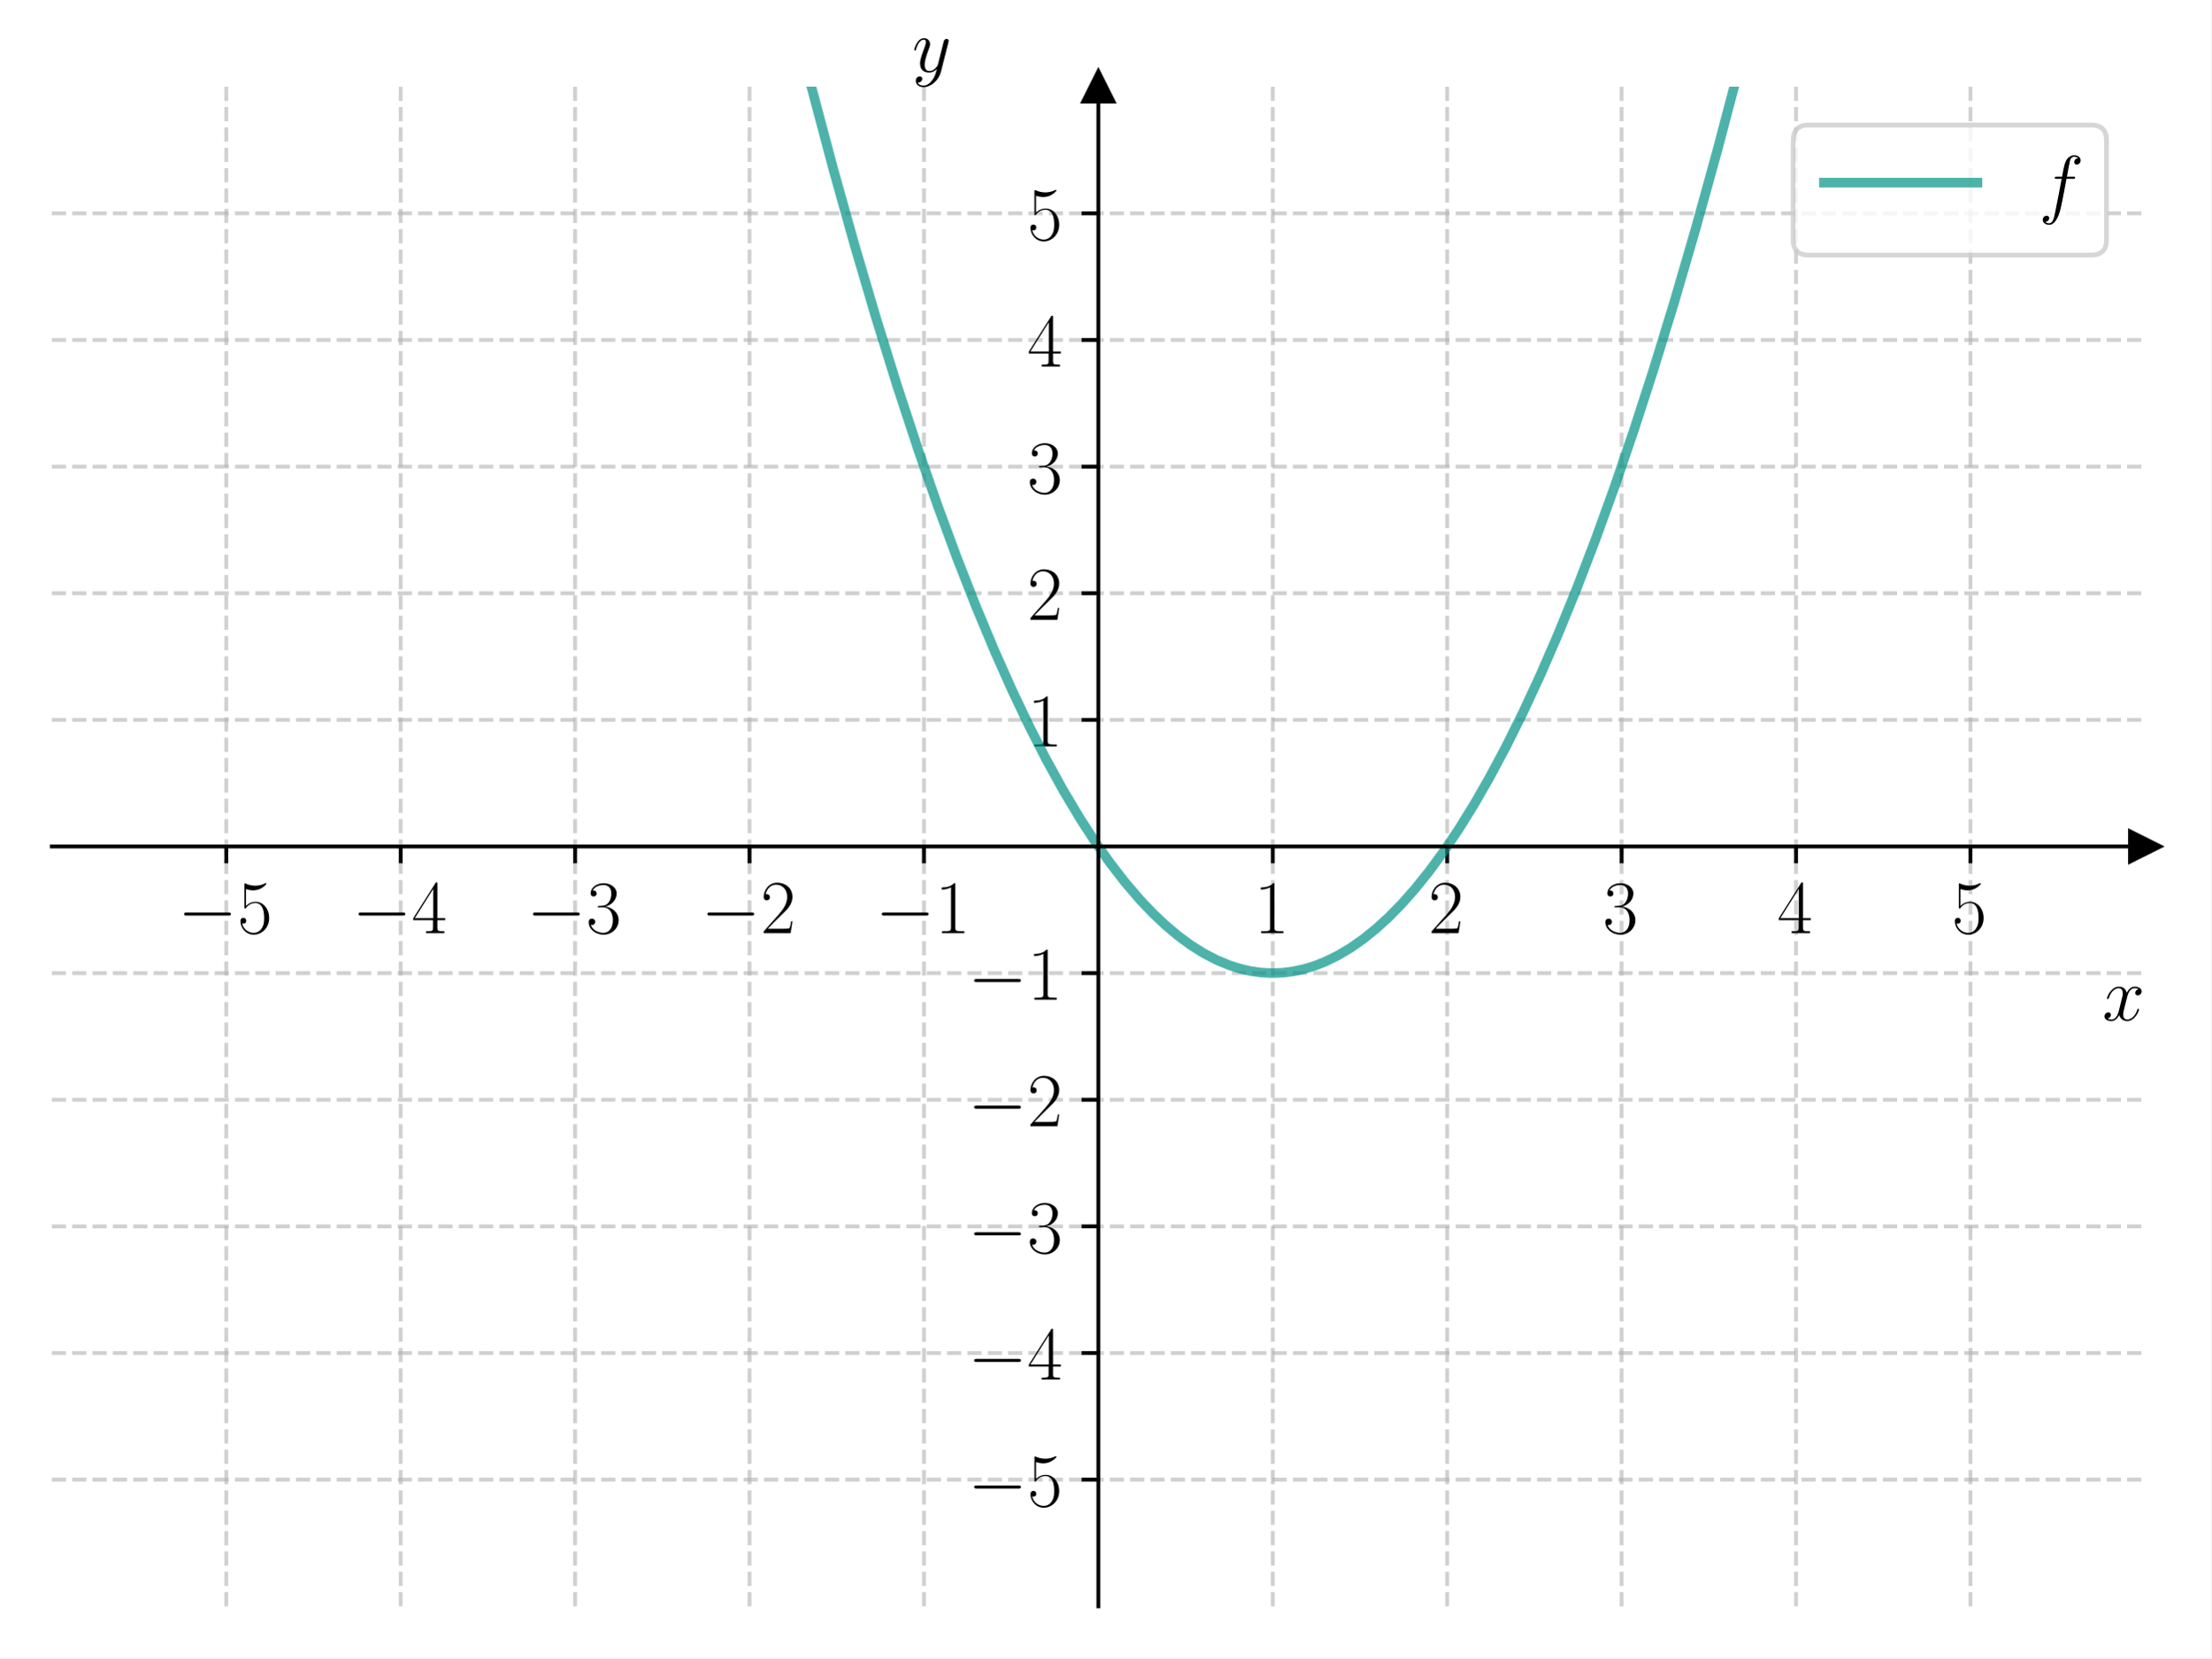
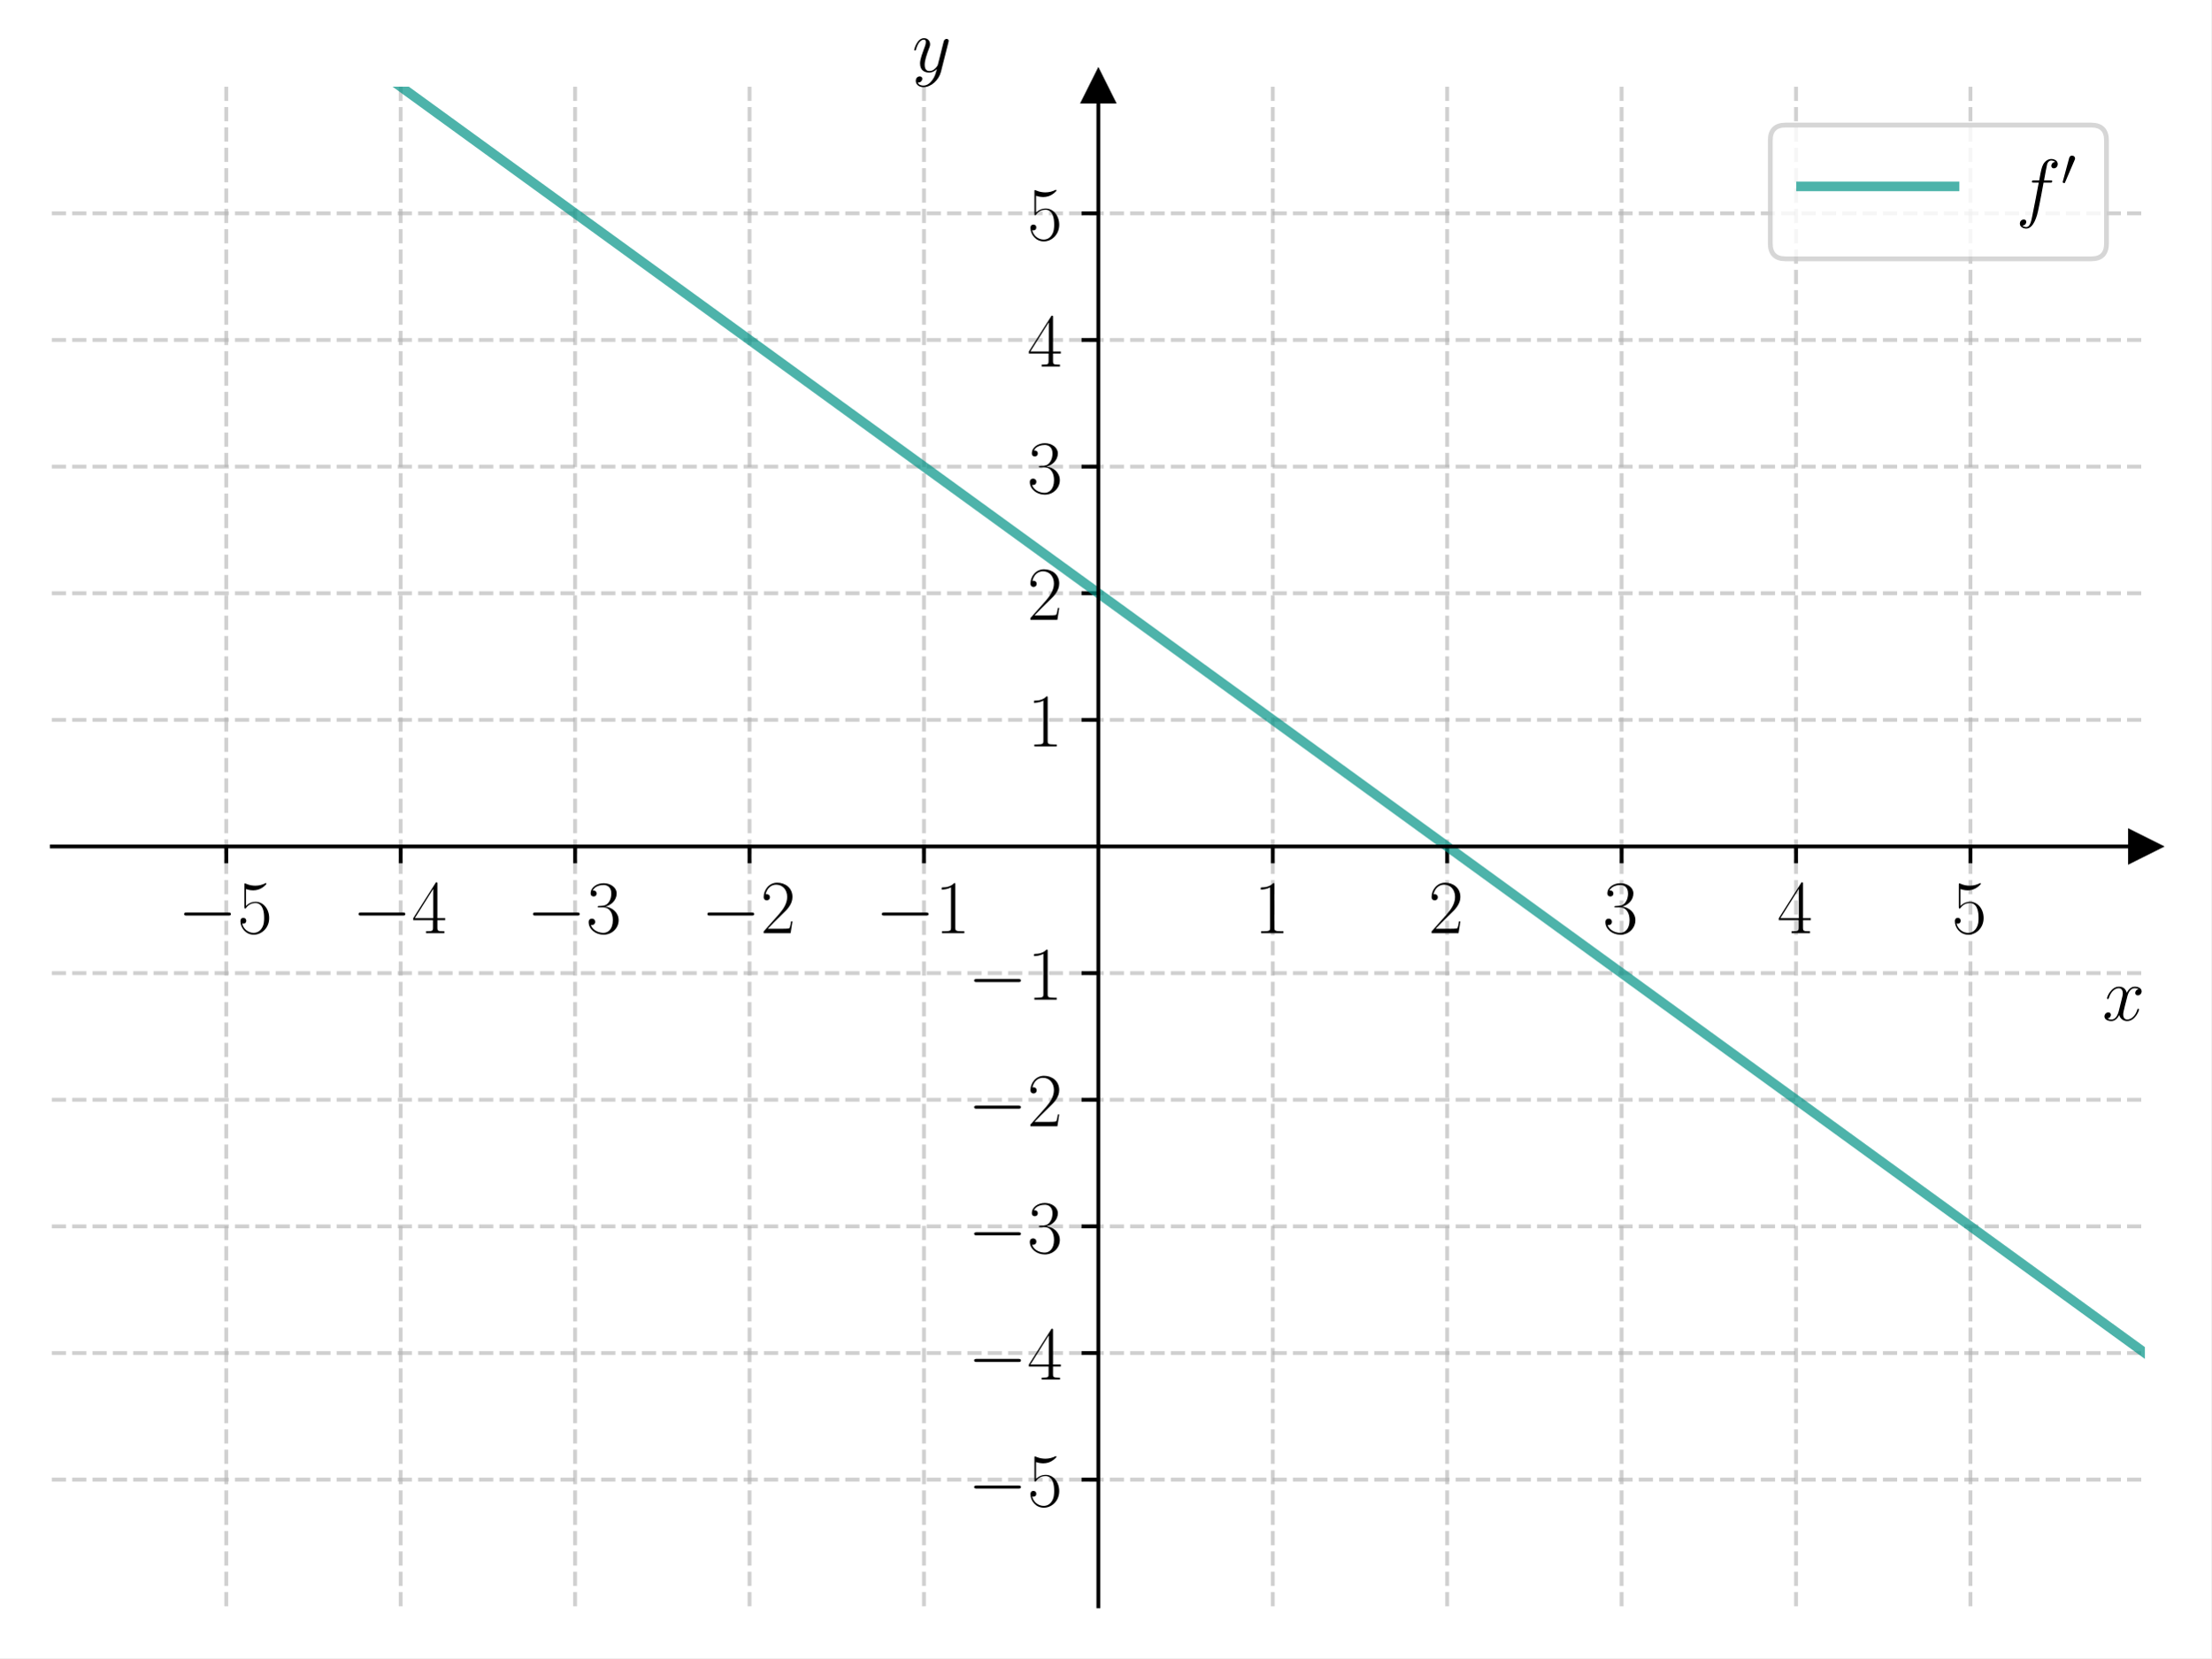
<svg xmlns="http://www.w3.org/2000/svg" xmlns:xlink="http://www.w3.org/1999/xlink" width="460.8pt" height="345.6pt" viewBox="0 0 460.8 345.6" version="1.1">
  <defs>
    <style type="text/css">*{stroke-linejoin: round; stroke-linecap: butt}</style>
  </defs>
  <g id="figure_1">
    <g id="patch_1">
      <path d="M 0 345.6  L 460.8 345.6  L 460.8 0  L 0 0  z " style="fill: #ffffff" />
    </g>
    <g id="axes_1">
      <g id="patch_2">
        <path d="M 10.8 334.8  L 447 334.8  L 447 18.065  L 10.8 18.065  z " style="fill: #ffffff" />
      </g>
      <g id="matplotlib.axis_1">
        <g id="xtick_1">
          <g id="line2d_1">
-             <path d="M 47.15 334.8  L 47.15 18.065  " clip-path="url(#p42a578aaa3)" style="fill: none; stroke-dasharray: 2.96,1.28; stroke-dashoffset: 0; stroke: #b0b0b0; stroke-opacity: 0.6; stroke-width: 0.8" />
+             <path d="M 47.15 334.8  L 47.15 18.065  " clip-path="url(#pa1ef32b0a6)" style="fill: none; stroke-dasharray: 2.96,1.28; stroke-dashoffset: 0; stroke: #b0b0b0; stroke-opacity: 0.6; stroke-width: 0.8" />
          </g>
          <g id="line2d_2">
            <defs>
-               <path id="m983b0d55bc" d="M 0 0  L 0 3.5  " style="stroke: #000000; stroke-width: 0.8" />
+               <path id="m1ab7950bd8" d="M 0 0  L 0 3.5  " style="stroke: #000000; stroke-width: 0.8" />
            </defs>
            <g>
-               <use xlink:href="#m983b0d55bc" x="47.15" y="176.432" style="stroke: #000000; stroke-width: 0.8" />
+               <use xlink:href="#m1ab7950bd8" x="47.15" y="176.432" style="stroke: #000000; stroke-width: 0.8" />
            </g>
          </g>
          <g id="text_1">
            <g transform="translate(37.04901 194.5019) scale(0.16 -0.16)">
              <defs>
                <path id="CMSY10-0" d="M 4218 1472  C 4326 1472 4442 1472 4442 1600  C 4442 1728 4326 1728 4218 1728  L 755 1728  C 646 1728 531 1728 531 1600  C 531 1472 646 1472 755 1472  L 4218 1472  z " transform="scale(0.015625)" />
                <path id="CMR17-35" d="M 730 3692  C 794 3666 1056 3584 1325 3584  C 1920 3584 2246 3911 2432 4100  C 2432 4157 2432 4192 2394 4192  C 2387 4192 2374 4192 2323 4163  C 2099 4058 1837 3973 1517 3973  C 1325 3973 1037 3999 723 4139  C 653 4171 640 4171 634 4171  C 602 4171 595 4164 595 4037  L 595 2203  C 595 2089 595 2057 659 2057  C 691 2057 704 2070 736 2114  C 941 2401 1222 2522 1542 2522  C 1766 2522 2246 2382 2246 1289  C 2246 1085 2246 715 2054 421  C 1894 159 1645 25 1370 25  C 947 25 518 320 403 814  C 429 807 480 795 506 795  C 589 795 749 840 749 1038  C 749 1210 627 1280 506 1280  C 358 1280 262 1190 262 1011  C 262 454 704 -128 1382 -128  C 2042 -128 2669 440 2669 1264  C 2669 2030 2170 2624 1549 2624  C 1222 2624 947 2503 730 2274  L 730 3692  z " transform="scale(0.015625)" />
              </defs>
              <use xlink:href="#CMSY10-0" transform="scale(0.996264)" />
              <use xlink:href="#CMR17-35" transform="translate(77.48747 0) scale(0.996264)" />
            </g>
          </g>
        </g>
        <g id="xtick_2">
          <g id="line2d_3">
-             <path d="M 83.5 334.8  L 83.5 18.065  " clip-path="url(#p42a578aaa3)" style="fill: none; stroke-dasharray: 2.96,1.28; stroke-dashoffset: 0; stroke: #b0b0b0; stroke-opacity: 0.6; stroke-width: 0.8" />
+             <path d="M 83.5 334.8  L 83.5 18.065  " clip-path="url(#pa1ef32b0a6)" style="fill: none; stroke-dasharray: 2.96,1.28; stroke-dashoffset: 0; stroke: #b0b0b0; stroke-opacity: 0.6; stroke-width: 0.8" />
          </g>
          <g id="line2d_4">
            <g>
-               <use xlink:href="#m983b0d55bc" x="83.5" y="176.432" style="stroke: #000000; stroke-width: 0.8" />
+               <use xlink:href="#m1ab7950bd8" x="83.5" y="176.432" style="stroke: #000000; stroke-width: 0.8" />
            </g>
          </g>
          <g id="text_2">
            <g transform="translate(73.39901 194.5019) scale(0.16 -0.16)">
              <defs>
                <path id="CMR17-34" d="M 2150 4122  C 2150 4256 2144 4256 2029 4256  L 128 1254  L 128 1088  L 1779 1088  L 1779 457  C 1779 224 1766 160 1318 160  L 1197 160  L 1197 0  C 1402 0 1747 0 1965 0  C 2182 0 2528 0 2733 0  L 2733 160  L 2611 160  C 2163 160 2150 224 2150 457  L 2150 1088  L 2803 1088  L 2803 1254  L 2150 1254  L 2150 4122  z M 1798 3703  L 1798 1254  L 256 1254  L 1798 3703  z " transform="scale(0.015625)" />
              </defs>
              <use xlink:href="#CMSY10-0" transform="scale(0.996264)" />
              <use xlink:href="#CMR17-34" transform="translate(77.48747 0) scale(0.996264)" />
            </g>
          </g>
        </g>
        <g id="xtick_3">
          <g id="line2d_5">
-             <path d="M 119.85 334.8  L 119.85 18.065  " clip-path="url(#p42a578aaa3)" style="fill: none; stroke-dasharray: 2.96,1.28; stroke-dashoffset: 0; stroke: #b0b0b0; stroke-opacity: 0.6; stroke-width: 0.8" />
+             <path d="M 119.85 334.8  L 119.85 18.065  " clip-path="url(#pa1ef32b0a6)" style="fill: none; stroke-dasharray: 2.96,1.28; stroke-dashoffset: 0; stroke: #b0b0b0; stroke-opacity: 0.6; stroke-width: 0.8" />
          </g>
          <g id="line2d_6">
            <g>
-               <use xlink:href="#m983b0d55bc" x="119.85" y="176.432" style="stroke: #000000; stroke-width: 0.8" />
+               <use xlink:href="#m1ab7950bd8" x="119.85" y="176.432" style="stroke: #000000; stroke-width: 0.8" />
            </g>
          </g>
          <g id="text_3">
            <g transform="translate(109.749 194.5019) scale(0.16 -0.16)">
              <defs>
                <path id="CMR17-33" d="M 1414 2157  C 1984 2157 2234 1662 2234 1090  C 2234 320 1824 25 1453 25  C 1114 25 563 194 390 693  C 422 680 454 680 486 680  C 640 680 755 782 755 948  C 755 1133 614 1216 486 1216  C 378 1216 211 1165 211 926  C 211 335 787 -128 1466 -128  C 2176 -128 2720 430 2720 1085  C 2720 1707 2208 2157 1600 2227  C 2086 2328 2554 2756 2554 3329  C 2554 3820 2048 4179 1472 4179  C 890 4179 378 3829 378 3329  C 378 3110 544 3072 627 3072  C 762 3072 877 3155 877 3321  C 877 3486 762 3569 627 3569  C 602 3569 570 3569 544 3557  C 730 3959 1235 4032 1459 4032  C 1683 4032 2106 3925 2106 3320  C 2106 3143 2080 2828 1862 2550  C 1670 2304 1453 2304 1242 2284  C 1210 2284 1062 2269 1037 2269  C 992 2263 966 2257 966 2208  C 966 2163 973 2157 1101 2157  L 1414 2157  z " transform="scale(0.015625)" />
              </defs>
              <use xlink:href="#CMSY10-0" transform="scale(0.996264)" />
              <use xlink:href="#CMR17-33" transform="translate(77.48747 0) scale(0.996264)" />
            </g>
          </g>
        </g>
        <g id="xtick_4">
          <g id="line2d_7">
-             <path d="M 156.2 334.8  L 156.2 18.065  " clip-path="url(#p42a578aaa3)" style="fill: none; stroke-dasharray: 2.96,1.28; stroke-dashoffset: 0; stroke: #b0b0b0; stroke-opacity: 0.6; stroke-width: 0.8" />
+             <path d="M 156.2 334.8  L 156.2 18.065  " clip-path="url(#pa1ef32b0a6)" style="fill: none; stroke-dasharray: 2.96,1.28; stroke-dashoffset: 0; stroke: #b0b0b0; stroke-opacity: 0.6; stroke-width: 0.8" />
          </g>
          <g id="line2d_8">
            <g>
-               <use xlink:href="#m983b0d55bc" x="156.2" y="176.432" style="stroke: #000000; stroke-width: 0.8" />
+               <use xlink:href="#m1ab7950bd8" x="156.2" y="176.432" style="stroke: #000000; stroke-width: 0.8" />
            </g>
          </g>
          <g id="text_4">
            <g transform="translate(146.099 194.5019) scale(0.16 -0.16)">
              <defs>
                <path id="CMR17-32" d="M 2669 989  L 2554 989  C 2490 536 2438 459 2413 420  C 2381 369 1920 369 1830 369  L 602 369  C 832 619 1280 1072 1824 1597  C 2214 1967 2669 2402 2669 3035  C 2669 3790 2067 4224 1395 4224  C 691 4224 262 3604 262 3030  C 262 2780 448 2748 525 2748  C 589 2748 781 2787 781 3010  C 781 3207 614 3264 525 3264  C 486 3264 448 3258 422 3245  C 544 3790 915 4058 1306 4058  C 1862 4058 2227 3617 2227 3035  C 2227 2479 1901 2000 1536 1584  L 262 146  L 262 0  L 2515 0  L 2669 989  z " transform="scale(0.015625)" />
              </defs>
              <use xlink:href="#CMSY10-0" transform="scale(0.996264)" />
              <use xlink:href="#CMR17-32" transform="translate(77.48747 0) scale(0.996264)" />
            </g>
          </g>
        </g>
        <g id="xtick_5">
          <g id="line2d_9">
-             <path d="M 192.55 334.8  L 192.55 18.065  " clip-path="url(#p42a578aaa3)" style="fill: none; stroke-dasharray: 2.96,1.28; stroke-dashoffset: 0; stroke: #b0b0b0; stroke-opacity: 0.6; stroke-width: 0.8" />
+             <path d="M 192.55 334.8  L 192.55 18.065  " clip-path="url(#pa1ef32b0a6)" style="fill: none; stroke-dasharray: 2.96,1.28; stroke-dashoffset: 0; stroke: #b0b0b0; stroke-opacity: 0.6; stroke-width: 0.8" />
          </g>
          <g id="line2d_10">
            <g>
-               <use xlink:href="#m983b0d55bc" x="192.55" y="176.432" style="stroke: #000000; stroke-width: 0.8" />
+               <use xlink:href="#m1ab7950bd8" x="192.55" y="176.432" style="stroke: #000000; stroke-width: 0.8" />
            </g>
          </g>
          <g id="text_5">
            <g transform="translate(182.449 194.5019) scale(0.16 -0.16)">
              <defs>
                <path id="CMR17-31" d="M 1702 4058  C 1702 4192 1696 4192 1606 4192  C 1357 3916 979 3827 621 3827  C 602 3827 570 3827 563 3808  C 557 3795 557 3782 557 3648  C 755 3648 1088 3686 1344 3839  L 1344 461  C 1344 236 1331 160 781 160  L 589 160  L 589 0  C 896 0 1216 0 1523 0  C 1830 0 2150 0 2458 0  L 2458 160  L 2266 160  C 1715 160 1702 230 1702 458  L 1702 4058  z " transform="scale(0.015625)" />
              </defs>
              <use xlink:href="#CMSY10-0" transform="scale(0.996264)" />
              <use xlink:href="#CMR17-31" transform="translate(77.48747 0) scale(0.996264)" />
            </g>
          </g>
        </g>
        <g id="xtick_6">
          <g id="line2d_11">
-             <path d="M 265.25 334.8  L 265.25 18.065  " clip-path="url(#p42a578aaa3)" style="fill: none; stroke-dasharray: 2.96,1.28; stroke-dashoffset: 0; stroke: #b0b0b0; stroke-opacity: 0.6; stroke-width: 0.8" />
+             <path d="M 265.25 334.8  L 265.25 18.065  " clip-path="url(#pa1ef32b0a6)" style="fill: none; stroke-dasharray: 2.96,1.28; stroke-dashoffset: 0; stroke: #b0b0b0; stroke-opacity: 0.6; stroke-width: 0.8" />
          </g>
          <g id="line2d_12">
            <g>
-               <use xlink:href="#m983b0d55bc" x="265.25" y="176.432" style="stroke: #000000; stroke-width: 0.8" />
+               <use xlink:href="#m1ab7950bd8" x="265.25" y="176.432" style="stroke: #000000; stroke-width: 0.8" />
            </g>
          </g>
          <g id="text_6">
            <g transform="translate(261.348 194.5019) scale(0.16 -0.16)">
              <use xlink:href="#CMR17-31" transform="scale(0.996264)" />
            </g>
          </g>
        </g>
        <g id="xtick_7">
          <g id="line2d_13">
-             <path d="M 301.6 334.8  L 301.6 18.065  " clip-path="url(#p42a578aaa3)" style="fill: none; stroke-dasharray: 2.96,1.28; stroke-dashoffset: 0; stroke: #b0b0b0; stroke-opacity: 0.6; stroke-width: 0.8" />
+             <path d="M 301.6 334.8  L 301.6 18.065  " clip-path="url(#pa1ef32b0a6)" style="fill: none; stroke-dasharray: 2.96,1.28; stroke-dashoffset: 0; stroke: #b0b0b0; stroke-opacity: 0.6; stroke-width: 0.8" />
          </g>
          <g id="line2d_14">
            <g>
-               <use xlink:href="#m983b0d55bc" x="301.6" y="176.432" style="stroke: #000000; stroke-width: 0.8" />
+               <use xlink:href="#m1ab7950bd8" x="301.6" y="176.432" style="stroke: #000000; stroke-width: 0.8" />
            </g>
          </g>
          <g id="text_7">
            <g transform="translate(297.698 194.5019) scale(0.16 -0.16)">
              <use xlink:href="#CMR17-32" transform="scale(0.996264)" />
            </g>
          </g>
        </g>
        <g id="xtick_8">
          <g id="line2d_15">
-             <path d="M 337.95 334.8  L 337.95 18.065  " clip-path="url(#p42a578aaa3)" style="fill: none; stroke-dasharray: 2.96,1.28; stroke-dashoffset: 0; stroke: #b0b0b0; stroke-opacity: 0.6; stroke-width: 0.8" />
+             <path d="M 337.95 334.8  L 337.95 18.065  " clip-path="url(#pa1ef32b0a6)" style="fill: none; stroke-dasharray: 2.96,1.28; stroke-dashoffset: 0; stroke: #b0b0b0; stroke-opacity: 0.6; stroke-width: 0.8" />
          </g>
          <g id="line2d_16">
            <g>
-               <use xlink:href="#m983b0d55bc" x="337.95" y="176.432" style="stroke: #000000; stroke-width: 0.8" />
+               <use xlink:href="#m1ab7950bd8" x="337.95" y="176.432" style="stroke: #000000; stroke-width: 0.8" />
            </g>
          </g>
          <g id="text_8">
            <g transform="translate(334.048 194.5019) scale(0.16 -0.16)">
              <use xlink:href="#CMR17-33" transform="scale(0.996264)" />
            </g>
          </g>
        </g>
        <g id="xtick_9">
          <g id="line2d_17">
-             <path d="M 374.3 334.8  L 374.3 18.065  " clip-path="url(#p42a578aaa3)" style="fill: none; stroke-dasharray: 2.96,1.28; stroke-dashoffset: 0; stroke: #b0b0b0; stroke-opacity: 0.6; stroke-width: 0.8" />
+             <path d="M 374.3 334.8  L 374.3 18.065  " clip-path="url(#pa1ef32b0a6)" style="fill: none; stroke-dasharray: 2.96,1.28; stroke-dashoffset: 0; stroke: #b0b0b0; stroke-opacity: 0.6; stroke-width: 0.8" />
          </g>
          <g id="line2d_18">
            <g>
-               <use xlink:href="#m983b0d55bc" x="374.3" y="176.432" style="stroke: #000000; stroke-width: 0.8" />
+               <use xlink:href="#m1ab7950bd8" x="374.3" y="176.432" style="stroke: #000000; stroke-width: 0.8" />
            </g>
          </g>
          <g id="text_9">
            <g transform="translate(370.398 194.5019) scale(0.16 -0.16)">
              <use xlink:href="#CMR17-34" transform="scale(0.996264)" />
            </g>
          </g>
        </g>
        <g id="xtick_10">
          <g id="line2d_19">
-             <path d="M 410.65 334.8  L 410.65 18.065  " clip-path="url(#p42a578aaa3)" style="fill: none; stroke-dasharray: 2.96,1.28; stroke-dashoffset: 0; stroke: #b0b0b0; stroke-opacity: 0.6; stroke-width: 0.8" />
+             <path d="M 410.65 334.8  L 410.65 18.065  " clip-path="url(#pa1ef32b0a6)" style="fill: none; stroke-dasharray: 2.96,1.28; stroke-dashoffset: 0; stroke: #b0b0b0; stroke-opacity: 0.6; stroke-width: 0.8" />
          </g>
          <g id="line2d_20">
            <g>
-               <use xlink:href="#m983b0d55bc" x="410.65" y="176.432" style="stroke: #000000; stroke-width: 0.8" />
+               <use xlink:href="#m1ab7950bd8" x="410.65" y="176.432" style="stroke: #000000; stroke-width: 0.8" />
            </g>
          </g>
          <g id="text_10">
            <g transform="translate(406.748 194.5019) scale(0.16 -0.16)">
              <use xlink:href="#CMR17-35" transform="scale(0.996264)" />
            </g>
          </g>
        </g>
        <g id="text_11">
          <g transform="translate(438.1306 212.6709) scale(0.16 -0.16)">
            <defs>
              <path id="CMMI12-78" d="M 3034 2606  C 2829 2567 2752 2414 2752 2293  C 2752 2139 2874 2088 2963 2088  C 3155 2088 3290 2254 3290 2427  C 3290 2695 2982 2816 2714 2816  C 2323 2816 2106 2433 2048 2312  C 1901 2816 1504 2816 1389 2816  C 736 2816 390 1980 390 1839  C 390 1814 416 1782 461 1782  C 512 1782 525 1820 538 1846  C 755 2555 1184 2689 1370 2689  C 1658 2689 1715 2420 1715 2267  C 1715 2127 1677 1980 1600 1673  L 1382 798  C 1286 415 1101 64 762 64  C 730 64 570 64 435 147  C 666 192 717 383 717 460  C 717 588 621 664 499 664  C 346 664 179 530 179 326  C 179 57 480 -64 755 -64  C 1062 -64 1280 179 1414 441  C 1517 64 1837 -64 2074 -64  C 2726 -64 3072 773 3072 913  C 3072 945 3046 971 3008 971  C 2950 971 2944 939 2925 888  C 2752 326 2381 64 2093 64  C 1869 64 1747 230 1747 492  C 1747 632 1773 734 1875 1156  L 2099 2024  C 2195 2408 2413 2689 2707 2689  C 2720 2689 2899 2689 3034 2606  z " transform="scale(0.015625)" />
            </defs>
            <use xlink:href="#CMMI12-78" transform="scale(0.996264)" />
          </g>
        </g>
      </g>
      <g id="matplotlib.axis_2">
        <g id="ytick_1">
          <g id="line2d_21">
-             <path d="M 10.8 308.405  L 447 308.405  " clip-path="url(#p42a578aaa3)" style="fill: none; stroke-dasharray: 2.96,1.28; stroke-dashoffset: 0; stroke: #b0b0b0; stroke-opacity: 0.6; stroke-width: 0.8" />
+             <path d="M 10.8 308.405  L 447 308.405  " clip-path="url(#pa1ef32b0a6)" style="fill: none; stroke-dasharray: 2.96,1.28; stroke-dashoffset: 0; stroke: #b0b0b0; stroke-opacity: 0.6; stroke-width: 0.8" />
          </g>
          <g id="line2d_22">
            <defs>
-               <path id="m6105e8fd24" d="M 0 0  L -3.5 0  " style="stroke: #000000; stroke-width: 0.8" />
+               <path id="m57f33e5898" d="M 0 0  L -3.5 0  " style="stroke: #000000; stroke-width: 0.8" />
            </defs>
            <g>
-               <use xlink:href="#m6105e8fd24" x="228.9" y="308.405" style="stroke: #000000; stroke-width: 0.8" />
+               <use xlink:href="#m57f33e5898" x="228.9" y="308.405" style="stroke: #000000; stroke-width: 0.8" />
            </g>
          </g>
          <g id="text_12">
            <g transform="translate(201.698 313.9402) scale(0.16 -0.16)">
              <use xlink:href="#CMSY10-0" transform="scale(0.996264)" />
              <use xlink:href="#CMR17-35" transform="translate(77.48747 0) scale(0.996264)" />
            </g>
          </g>
        </g>
        <g id="ytick_2">
          <g id="line2d_23">
-             <path d="M 10.8 282.011  L 447 282.011  " clip-path="url(#p42a578aaa3)" style="fill: none; stroke-dasharray: 2.96,1.28; stroke-dashoffset: 0; stroke: #b0b0b0; stroke-opacity: 0.6; stroke-width: 0.8" />
+             <path d="M 10.8 282.011  L 447 282.011  " clip-path="url(#pa1ef32b0a6)" style="fill: none; stroke-dasharray: 2.96,1.28; stroke-dashoffset: 0; stroke: #b0b0b0; stroke-opacity: 0.6; stroke-width: 0.8" />
          </g>
          <g id="line2d_24">
            <g>
-               <use xlink:href="#m6105e8fd24" x="228.9" y="282.011" style="stroke: #000000; stroke-width: 0.8" />
+               <use xlink:href="#m57f33e5898" x="228.9" y="282.011" style="stroke: #000000; stroke-width: 0.8" />
            </g>
          </g>
          <g id="text_13">
            <g transform="translate(201.698 287.5455) scale(0.16 -0.16)">
              <use xlink:href="#CMSY10-0" transform="scale(0.996264)" />
              <use xlink:href="#CMR17-34" transform="translate(77.48747 0) scale(0.996264)" />
            </g>
          </g>
        </g>
        <g id="ytick_3">
          <g id="line2d_25">
-             <path d="M 10.8 255.616  L 447 255.616  " clip-path="url(#p42a578aaa3)" style="fill: none; stroke-dasharray: 2.96,1.28; stroke-dashoffset: 0; stroke: #b0b0b0; stroke-opacity: 0.6; stroke-width: 0.8" />
+             <path d="M 10.8 255.616  L 447 255.616  " clip-path="url(#pa1ef32b0a6)" style="fill: none; stroke-dasharray: 2.96,1.28; stroke-dashoffset: 0; stroke: #b0b0b0; stroke-opacity: 0.6; stroke-width: 0.8" />
          </g>
          <g id="line2d_26">
            <g>
-               <use xlink:href="#m6105e8fd24" x="228.9" y="255.616" style="stroke: #000000; stroke-width: 0.8" />
+               <use xlink:href="#m57f33e5898" x="228.9" y="255.616" style="stroke: #000000; stroke-width: 0.8" />
            </g>
          </g>
          <g id="text_14">
            <g transform="translate(201.698 261.1509) scale(0.16 -0.16)">
              <use xlink:href="#CMSY10-0" transform="scale(0.996264)" />
              <use xlink:href="#CMR17-33" transform="translate(77.48747 0) scale(0.996264)" />
            </g>
          </g>
        </g>
        <g id="ytick_4">
          <g id="line2d_27">
-             <path d="M 10.8 229.222  L 447 229.222  " clip-path="url(#p42a578aaa3)" style="fill: none; stroke-dasharray: 2.96,1.28; stroke-dashoffset: 0; stroke: #b0b0b0; stroke-opacity: 0.6; stroke-width: 0.8" />
+             <path d="M 10.8 229.222  L 447 229.222  " clip-path="url(#pa1ef32b0a6)" style="fill: none; stroke-dasharray: 2.96,1.28; stroke-dashoffset: 0; stroke: #b0b0b0; stroke-opacity: 0.6; stroke-width: 0.8" />
          </g>
          <g id="line2d_28">
            <g>
-               <use xlink:href="#m6105e8fd24" x="228.9" y="229.222" style="stroke: #000000; stroke-width: 0.8" />
+               <use xlink:href="#m57f33e5898" x="228.9" y="229.222" style="stroke: #000000; stroke-width: 0.8" />
            </g>
          </g>
          <g id="text_15">
            <g transform="translate(201.698 234.7563) scale(0.16 -0.16)">
              <use xlink:href="#CMSY10-0" transform="scale(0.996264)" />
              <use xlink:href="#CMR17-32" transform="translate(77.48747 0) scale(0.996264)" />
            </g>
          </g>
        </g>
        <g id="ytick_5">
          <g id="line2d_29">
-             <path d="M 10.8 202.827  L 447 202.827  " clip-path="url(#p42a578aaa3)" style="fill: none; stroke-dasharray: 2.96,1.28; stroke-dashoffset: 0; stroke: #b0b0b0; stroke-opacity: 0.6; stroke-width: 0.8" />
+             <path d="M 10.8 202.827  L 447 202.827  " clip-path="url(#pa1ef32b0a6)" style="fill: none; stroke-dasharray: 2.96,1.28; stroke-dashoffset: 0; stroke: #b0b0b0; stroke-opacity: 0.6; stroke-width: 0.8" />
          </g>
          <g id="line2d_30">
            <g>
-               <use xlink:href="#m6105e8fd24" x="228.9" y="202.827" style="stroke: #000000; stroke-width: 0.8" />
+               <use xlink:href="#m57f33e5898" x="228.9" y="202.827" style="stroke: #000000; stroke-width: 0.8" />
            </g>
          </g>
          <g id="text_16">
            <g transform="translate(201.698 208.3617) scale(0.16 -0.16)">
              <use xlink:href="#CMSY10-0" transform="scale(0.996264)" />
              <use xlink:href="#CMR17-31" transform="translate(77.48747 0) scale(0.996264)" />
            </g>
          </g>
        </g>
        <g id="ytick_6">
          <g id="line2d_31">
-             <path d="M 10.8 150.038  L 447 150.038  " clip-path="url(#p42a578aaa3)" style="fill: none; stroke-dasharray: 2.96,1.28; stroke-dashoffset: 0; stroke: #b0b0b0; stroke-opacity: 0.6; stroke-width: 0.8" />
+             <path d="M 10.8 150.038  L 447 150.038  " clip-path="url(#pa1ef32b0a6)" style="fill: none; stroke-dasharray: 2.96,1.28; stroke-dashoffset: 0; stroke: #b0b0b0; stroke-opacity: 0.6; stroke-width: 0.8" />
          </g>
          <g id="line2d_32">
            <g>
-               <use xlink:href="#m6105e8fd24" x="228.9" y="150.038" style="stroke: #000000; stroke-width: 0.8" />
+               <use xlink:href="#m57f33e5898" x="228.9" y="150.038" style="stroke: #000000; stroke-width: 0.8" />
            </g>
          </g>
          <g id="text_17">
            <g transform="translate(214.096 155.5724) scale(0.16 -0.16)">
              <use xlink:href="#CMR17-31" transform="scale(0.996264)" />
            </g>
          </g>
        </g>
        <g id="ytick_7">
          <g id="line2d_33">
-             <path d="M 10.8 123.643  L 447 123.643  " clip-path="url(#p42a578aaa3)" style="fill: none; stroke-dasharray: 2.96,1.28; stroke-dashoffset: 0; stroke: #b0b0b0; stroke-opacity: 0.6; stroke-width: 0.8" />
+             <path d="M 10.8 123.643  L 447 123.643  " clip-path="url(#pa1ef32b0a6)" style="fill: none; stroke-dasharray: 2.96,1.28; stroke-dashoffset: 0; stroke: #b0b0b0; stroke-opacity: 0.6; stroke-width: 0.8" />
          </g>
          <g id="line2d_34">
            <g>
-               <use xlink:href="#m6105e8fd24" x="228.9" y="123.643" style="stroke: #000000; stroke-width: 0.8" />
+               <use xlink:href="#m57f33e5898" x="228.9" y="123.643" style="stroke: #000000; stroke-width: 0.8" />
            </g>
          </g>
          <g id="text_18">
            <g transform="translate(214.096 129.1778) scale(0.16 -0.16)">
              <use xlink:href="#CMR17-32" transform="scale(0.996264)" />
            </g>
          </g>
        </g>
        <g id="ytick_8">
          <g id="line2d_35">
-             <path d="M 10.8 97.248  L 447 97.248  " clip-path="url(#p42a578aaa3)" style="fill: none; stroke-dasharray: 2.96,1.28; stroke-dashoffset: 0; stroke: #b0b0b0; stroke-opacity: 0.6; stroke-width: 0.8" />
+             <path d="M 10.8 97.248  L 447 97.248  " clip-path="url(#pa1ef32b0a6)" style="fill: none; stroke-dasharray: 2.96,1.28; stroke-dashoffset: 0; stroke: #b0b0b0; stroke-opacity: 0.6; stroke-width: 0.8" />
          </g>
          <g id="line2d_36">
            <g>
-               <use xlink:href="#m6105e8fd24" x="228.9" y="97.248" style="stroke: #000000; stroke-width: 0.8" />
+               <use xlink:href="#m57f33e5898" x="228.9" y="97.248" style="stroke: #000000; stroke-width: 0.8" />
            </g>
          </g>
          <g id="text_19">
            <g transform="translate(214.096 102.7832) scale(0.16 -0.16)">
              <use xlink:href="#CMR17-33" transform="scale(0.996264)" />
            </g>
          </g>
        </g>
        <g id="ytick_9">
          <g id="line2d_37">
-             <path d="M 10.8 70.854  L 447 70.854  " clip-path="url(#p42a578aaa3)" style="fill: none; stroke-dasharray: 2.96,1.28; stroke-dashoffset: 0; stroke: #b0b0b0; stroke-opacity: 0.6; stroke-width: 0.8" />
+             <path d="M 10.8 70.854  L 447 70.854  " clip-path="url(#pa1ef32b0a6)" style="fill: none; stroke-dasharray: 2.96,1.28; stroke-dashoffset: 0; stroke: #b0b0b0; stroke-opacity: 0.6; stroke-width: 0.8" />
          </g>
          <g id="line2d_38">
            <g>
-               <use xlink:href="#m6105e8fd24" x="228.9" y="70.854" style="stroke: #000000; stroke-width: 0.8" />
+               <use xlink:href="#m57f33e5898" x="228.9" y="70.854" style="stroke: #000000; stroke-width: 0.8" />
            </g>
          </g>
          <g id="text_20">
            <g transform="translate(214.096 76.38857) scale(0.16 -0.16)">
              <use xlink:href="#CMR17-34" transform="scale(0.996264)" />
            </g>
          </g>
        </g>
        <g id="ytick_10">
          <g id="line2d_39">
-             <path d="M 10.8 44.459  L 447 44.459  " clip-path="url(#p42a578aaa3)" style="fill: none; stroke-dasharray: 2.96,1.28; stroke-dashoffset: 0; stroke: #b0b0b0; stroke-opacity: 0.6; stroke-width: 0.8" />
+             <path d="M 10.8 44.459  L 447 44.459  " clip-path="url(#pa1ef32b0a6)" style="fill: none; stroke-dasharray: 2.96,1.28; stroke-dashoffset: 0; stroke: #b0b0b0; stroke-opacity: 0.6; stroke-width: 0.8" />
          </g>
          <g id="line2d_40">
            <g>
-               <use xlink:href="#m6105e8fd24" x="228.9" y="44.459" style="stroke: #000000; stroke-width: 0.8" />
+               <use xlink:href="#m57f33e5898" x="228.9" y="44.459" style="stroke: #000000; stroke-width: 0.8" />
            </g>
          </g>
          <g id="text_21">
            <g transform="translate(214.096 49.99395) scale(0.16 -0.16)">
              <use xlink:href="#CMR17-35" transform="scale(0.996264)" />
            </g>
          </g>
        </g>
        <g id="text_22">
          <g transform="translate(190.0877 14.96506) scale(0.16 -0.16)">
            <defs>
              <path id="CMMI12-79" d="M 1683 -700  C 1510 -939 1261 -1152 947 -1152  C 870 -1152 563 -1152 467 -889  C 486 -895 518 -895 531 -895  C 723 -895 851 -729 851 -582  C 851 -435 730 -384 634 -384  C 531 -384 307 -458 307 -759  C 307 -1071 582 -1286 947 -1286  C 1587 -1286 2234 -700 2413 6  L 3040 2485  C 3046 2517 3059 2556 3059 2594  C 3059 2689 2982 2753 2886 2753  C 2829 2753 2694 2727 2643 2535  L 2170 658  C 2138 543 2138 530 2086 460  C 1958 281 1747 64 1440 64  C 1082 64 1050 415 1050 588  C 1050 952 1222 1443 1395 1903  C 1466 2088 1504 2178 1504 2305  C 1504 2574 1312 2816 998 2816  C 410 2816 173 1890 173 1839  C 173 1814 198 1782 243 1782  C 301 1782 307 1807 333 1897  C 486 2433 730 2689 979 2689  C 1037 2689 1146 2689 1146 2478  C 1146 2312 1075 2127 979 1884  C 666 1047 666 837 666 683  C 666 77 1101 -64 1421 -64  C 1606 -64 1837 -6 2061 230  L 2067 224  C 1971 -147 1907 -392 1683 -700  z " transform="scale(0.015625)" />
            </defs>
            <use xlink:href="#CMMI12-79" transform="scale(0.996264)" />
          </g>
        </g>
      </g>
      <g id="line2d_41">
        <defs>
-           <path id="m48f91261b1" d="M 3 0  L -3 -3  L -3 3  z " style="stroke: #000000; stroke-linejoin: miter" />
+           <path id="ma67cc780af" d="M 3 0  L -3 -3  L -3 3  z " style="stroke: #000000; stroke-linejoin: miter" />
        </defs>
        <g>
-           <use xlink:href="#m48f91261b1" x="447" y="176.432" style="stroke: #000000; stroke-linejoin: miter" />
+           <use xlink:href="#ma67cc780af" x="447" y="176.432" style="stroke: #000000; stroke-linejoin: miter" />
        </g>
      </g>
      <g id="line2d_42">
        <defs>
-           <path id="m31e1310316" d="M 0 -3  L -3 3  L 3 3  z " style="stroke: #000000; stroke-linejoin: miter" />
+           <path id="m444d1a9293" d="M 0 -3  L -3 3  L 3 3  z " style="stroke: #000000; stroke-linejoin: miter" />
        </defs>
        <g>
-           <use xlink:href="#m31e1310316" x="228.9" y="18.065" style="stroke: #000000; stroke-linejoin: miter" />
+           <use xlink:href="#m444d1a9293" x="228.9" y="18.065" style="stroke: #000000; stroke-linejoin: miter" />
        </g>
      </g>
      <g id="line2d_43">
-         <path d="M 164.237 -1  L 168.761 16.847  L 173.643 35.191  L 178.081 51.041  L 182.519 66.105  L 186.958 80.381  L 191.396 93.87  L 195.391 105.338  L 199.385 116.168  L 203.38 126.36  L 207.374 135.915  L 210.925 143.873  L 214.475 151.328  L 218.026 158.279  L 221.577 164.726  L 225.127 170.669  L 228.234 175.457  L 231.341 179.858  L 234.448 183.874  L 237.555 187.505  L 240.218 190.31  L 242.881 192.831  L 245.544 195.07  L 248.207 197.024  L 250.87 198.696  L 253.533 200.084  L 256.196 201.189  L 258.415 201.894  L 260.634 202.401  L 262.853 202.712  L 265.072 202.826  L 267.292 202.744  L 269.511 202.464  L 271.73 201.988  L 273.949 201.315  L 276.168 200.446  L 278.831 199.142  L 281.494 197.556  L 284.157 195.686  L 286.82 193.533  L 289.483 191.096  L 292.146 188.376  L 294.809 185.373  L 297.916 181.511  L 301.023 177.264  L 304.13 172.63  L 307.237 167.612  L 310.344 162.207  L 313.894 155.559  L 317.445 148.406  L 320.996 140.75  L 324.546 132.591  L 328.541 122.809  L 332.535 112.39  L 336.53 101.333  L 340.524 89.639  L 344.519 77.308  L 348.957 62.858  L 353.395 47.622  L 357.834 31.598  L 362.272 14.788  L 366.263 -1  L 366.263 -1  " clip-path="url(#p42a578aaa3)" style="fill: none; stroke: #029386; stroke-opacity: 0.7; stroke-width: 2; stroke-linecap: square" />
+         <path d="M 57.245 -1  L 447.044 282.043  L 447.044 282.043  " clip-path="url(#pa1ef32b0a6)" style="fill: none; stroke: #029386; stroke-opacity: 0.7; stroke-width: 2; stroke-linecap: square" />
      </g>
      <g id="patch_3">
        <path d="M 228.9 334.8  L 228.9 18.065  " style="fill: none; stroke: #000000; stroke-width: 0.8; stroke-linejoin: miter; stroke-linecap: square" />
      </g>
      <g id="patch_4">
        <path d="M 447 334.8  L 447 18.065  " style="fill: none" />
      </g>
      <g id="patch_5">
        <path d="M 10.8 176.432  L 447 176.432  " style="fill: none; stroke: #000000; stroke-width: 0.8; stroke-linejoin: miter; stroke-linecap: square" />
      </g>
      <g id="patch_6">
        <path d="M 10.8 18.065  L 447 18.065  " style="fill: none" />
      </g>
      <g id="legend_1">
        <g id="patch_7">
-           <path d="M 376.907 53.164  L 435.8 53.164  Q 439 53.164 439 49.964  L 439 29.265  Q 439 26.065 435.8 26.065  L 376.907 26.065  Q 373.707 26.065 373.707 29.265  L 373.707 49.964  Q 373.707 53.164 376.907 53.164  z " style="fill: #ffffff; opacity: 0.8; stroke: #cccccc; stroke-linejoin: miter" />
+           <path d="M 372.136 53.948  L 435.8 53.948  Q 439 53.948 439 50.748  L 439 29.265  Q 439 26.065 435.8 26.065  L 372.136 26.065  Q 368.936 26.065 368.936 29.265  L 368.936 50.748  Q 368.936 53.948 372.136 53.948  z " style="fill: #ffffff; opacity: 0.8; stroke: #cccccc; stroke-linejoin: miter" />
        </g>
        <g id="line2d_44">
-           <path d="M 380.107 38.065  L 396.107 38.065  L 412.107 38.065  " style="fill: none; stroke: #029386; stroke-opacity: 0.7; stroke-width: 2; stroke-linecap: square" />
+           <path d="M 375.336 38.848  L 391.336 38.848  L 407.336 38.848  " style="fill: none; stroke: #029386; stroke-opacity: 0.7; stroke-width: 2; stroke-linecap: square" />
        </g>
        <g id="text_23">
-           <g transform="translate(424.9067 43.66453) scale(0.16 -0.16)">
+           <g transform="translate(420.1363 44.44808) scale(0.16 -0.16)">
            <defs>
              <path id="CMMI12-66" d="M 2854 2566  C 2982 2566 3034 2566 3034 2688  C 3034 2752 2982 2752 2867 2752  L 2349 2752  C 2470 3429 2560 3897 2611 4107  C 2650 4265 2784 4416 2950 4416  C 3085 4416 3219 4358 3283 4298  C 3034 4272 2957 4082 2957 3969  C 2957 3837 3053 3759 3174 3759  C 3302 3759 3494 3870 3494 4119  C 3494 4393 3226 4544 2944 4544  C 2669 4544 2400 4334 2272 4078  C 2157 3848 2093 3611 1946 2752  L 1517 2752  C 1395 2752 1331 2752 1331 2637  C 1331 2566 1370 2566 1498 2566  L 1907 2566  C 1792 1976 1530 542 1382 -137  C 1274 -689 1178 -1152 858 -1152  C 838 -1152 653 -1152 538 -1031  C 864 -1005 864 -726 864 -720  C 864 -593 768 -517 646 -517  C 518 -517 326 -625 326 -867  C 326 -1140 608 -1280 858 -1280  C 1510 -1280 1779 -118 1850 199  C 1965 688 2278 2376 2310 2566  L 2854 2566  z " transform="scale(0.015625)" />
+               <path id="CMSY10-30" d="M 1619 3040  C 1651 3117 1677 3174 1677 3238  C 1677 3424 1510 3578 1312 3578  C 1133 3578 1018 3456 973 3290  L 211 493  C 211 480 186 410 186 403  C 186 333 352 288 403 288  C 442 288 448 307 486 390  L 1619 3040  z " transform="scale(0.015625)" />
            </defs>
            <use xlink:href="#CMMI12-66" transform="scale(0.996264)" />
+             <use xlink:href="#CMSY10-30" transform="translate(58.72031 36.15364) scale(0.697382)" />
          </g>
        </g>
      </g>
    </g>
  </g>
  <defs>
-     <clipPath id="p42a578aaa3">
+     <clipPath id="pa1ef32b0a6">
      <rect x="10.8" y="18.065" width="436.2" height="316.735" />
    </clipPath>
  </defs>
</svg>
